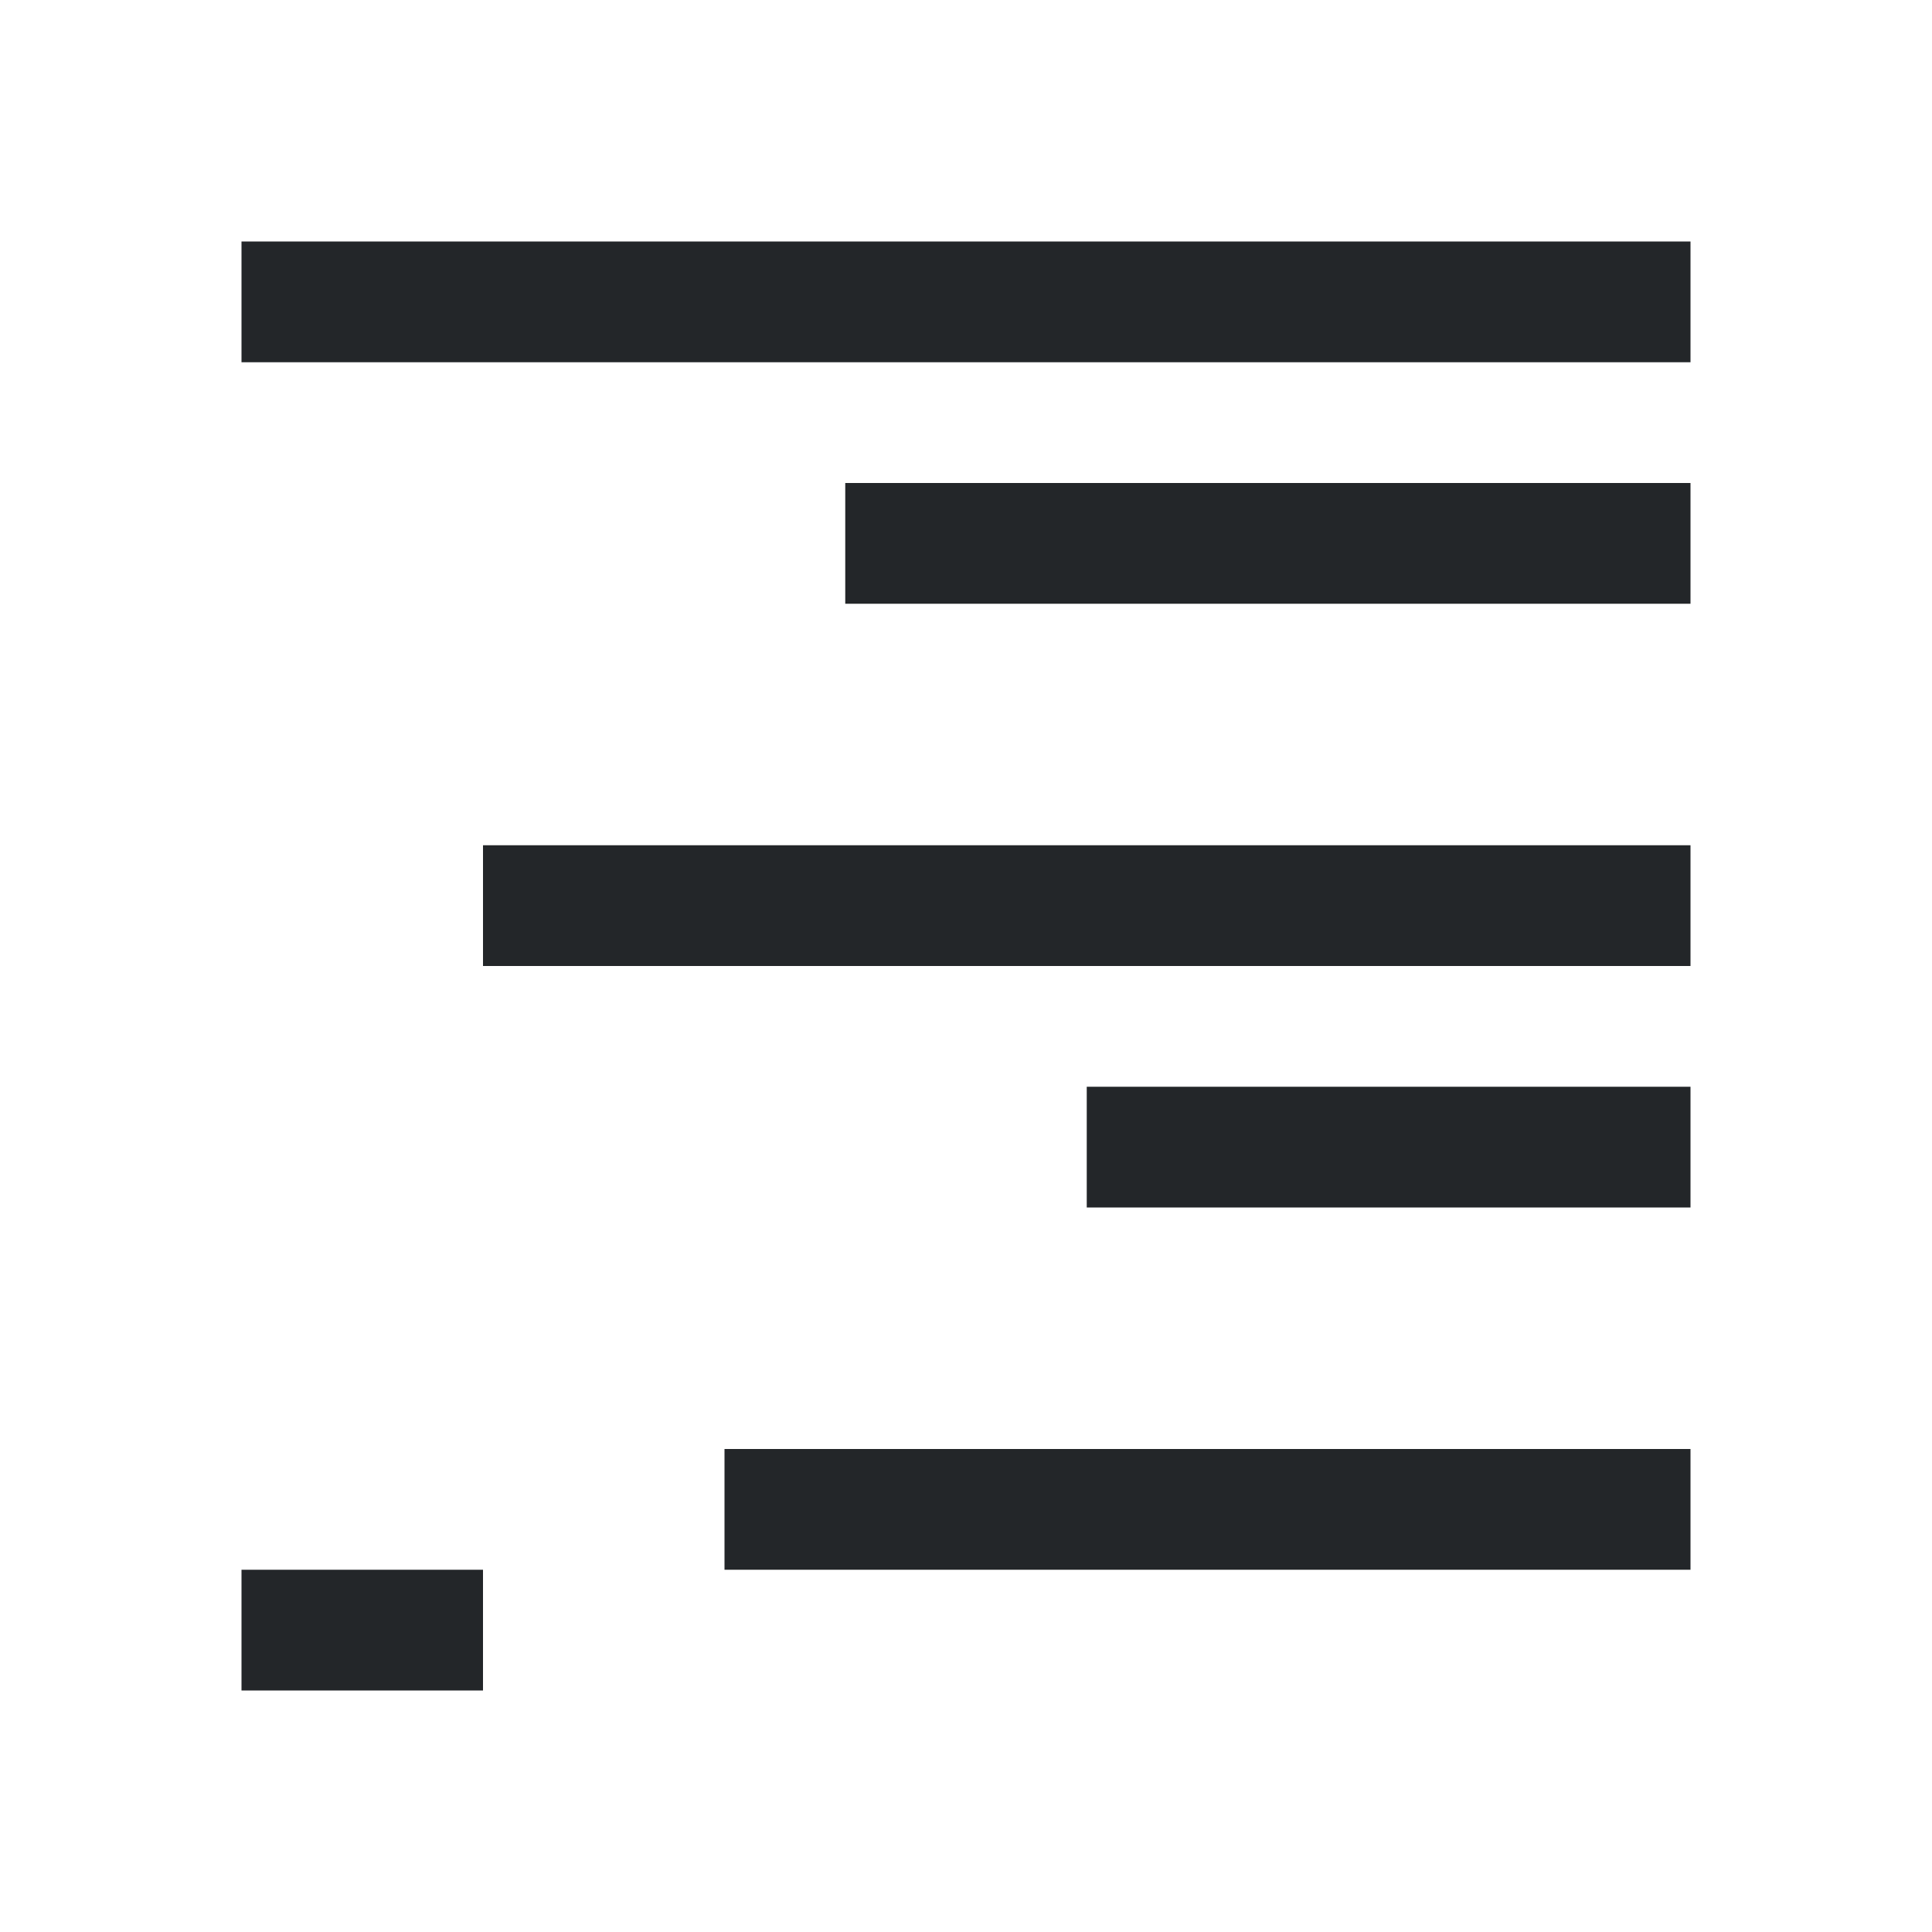
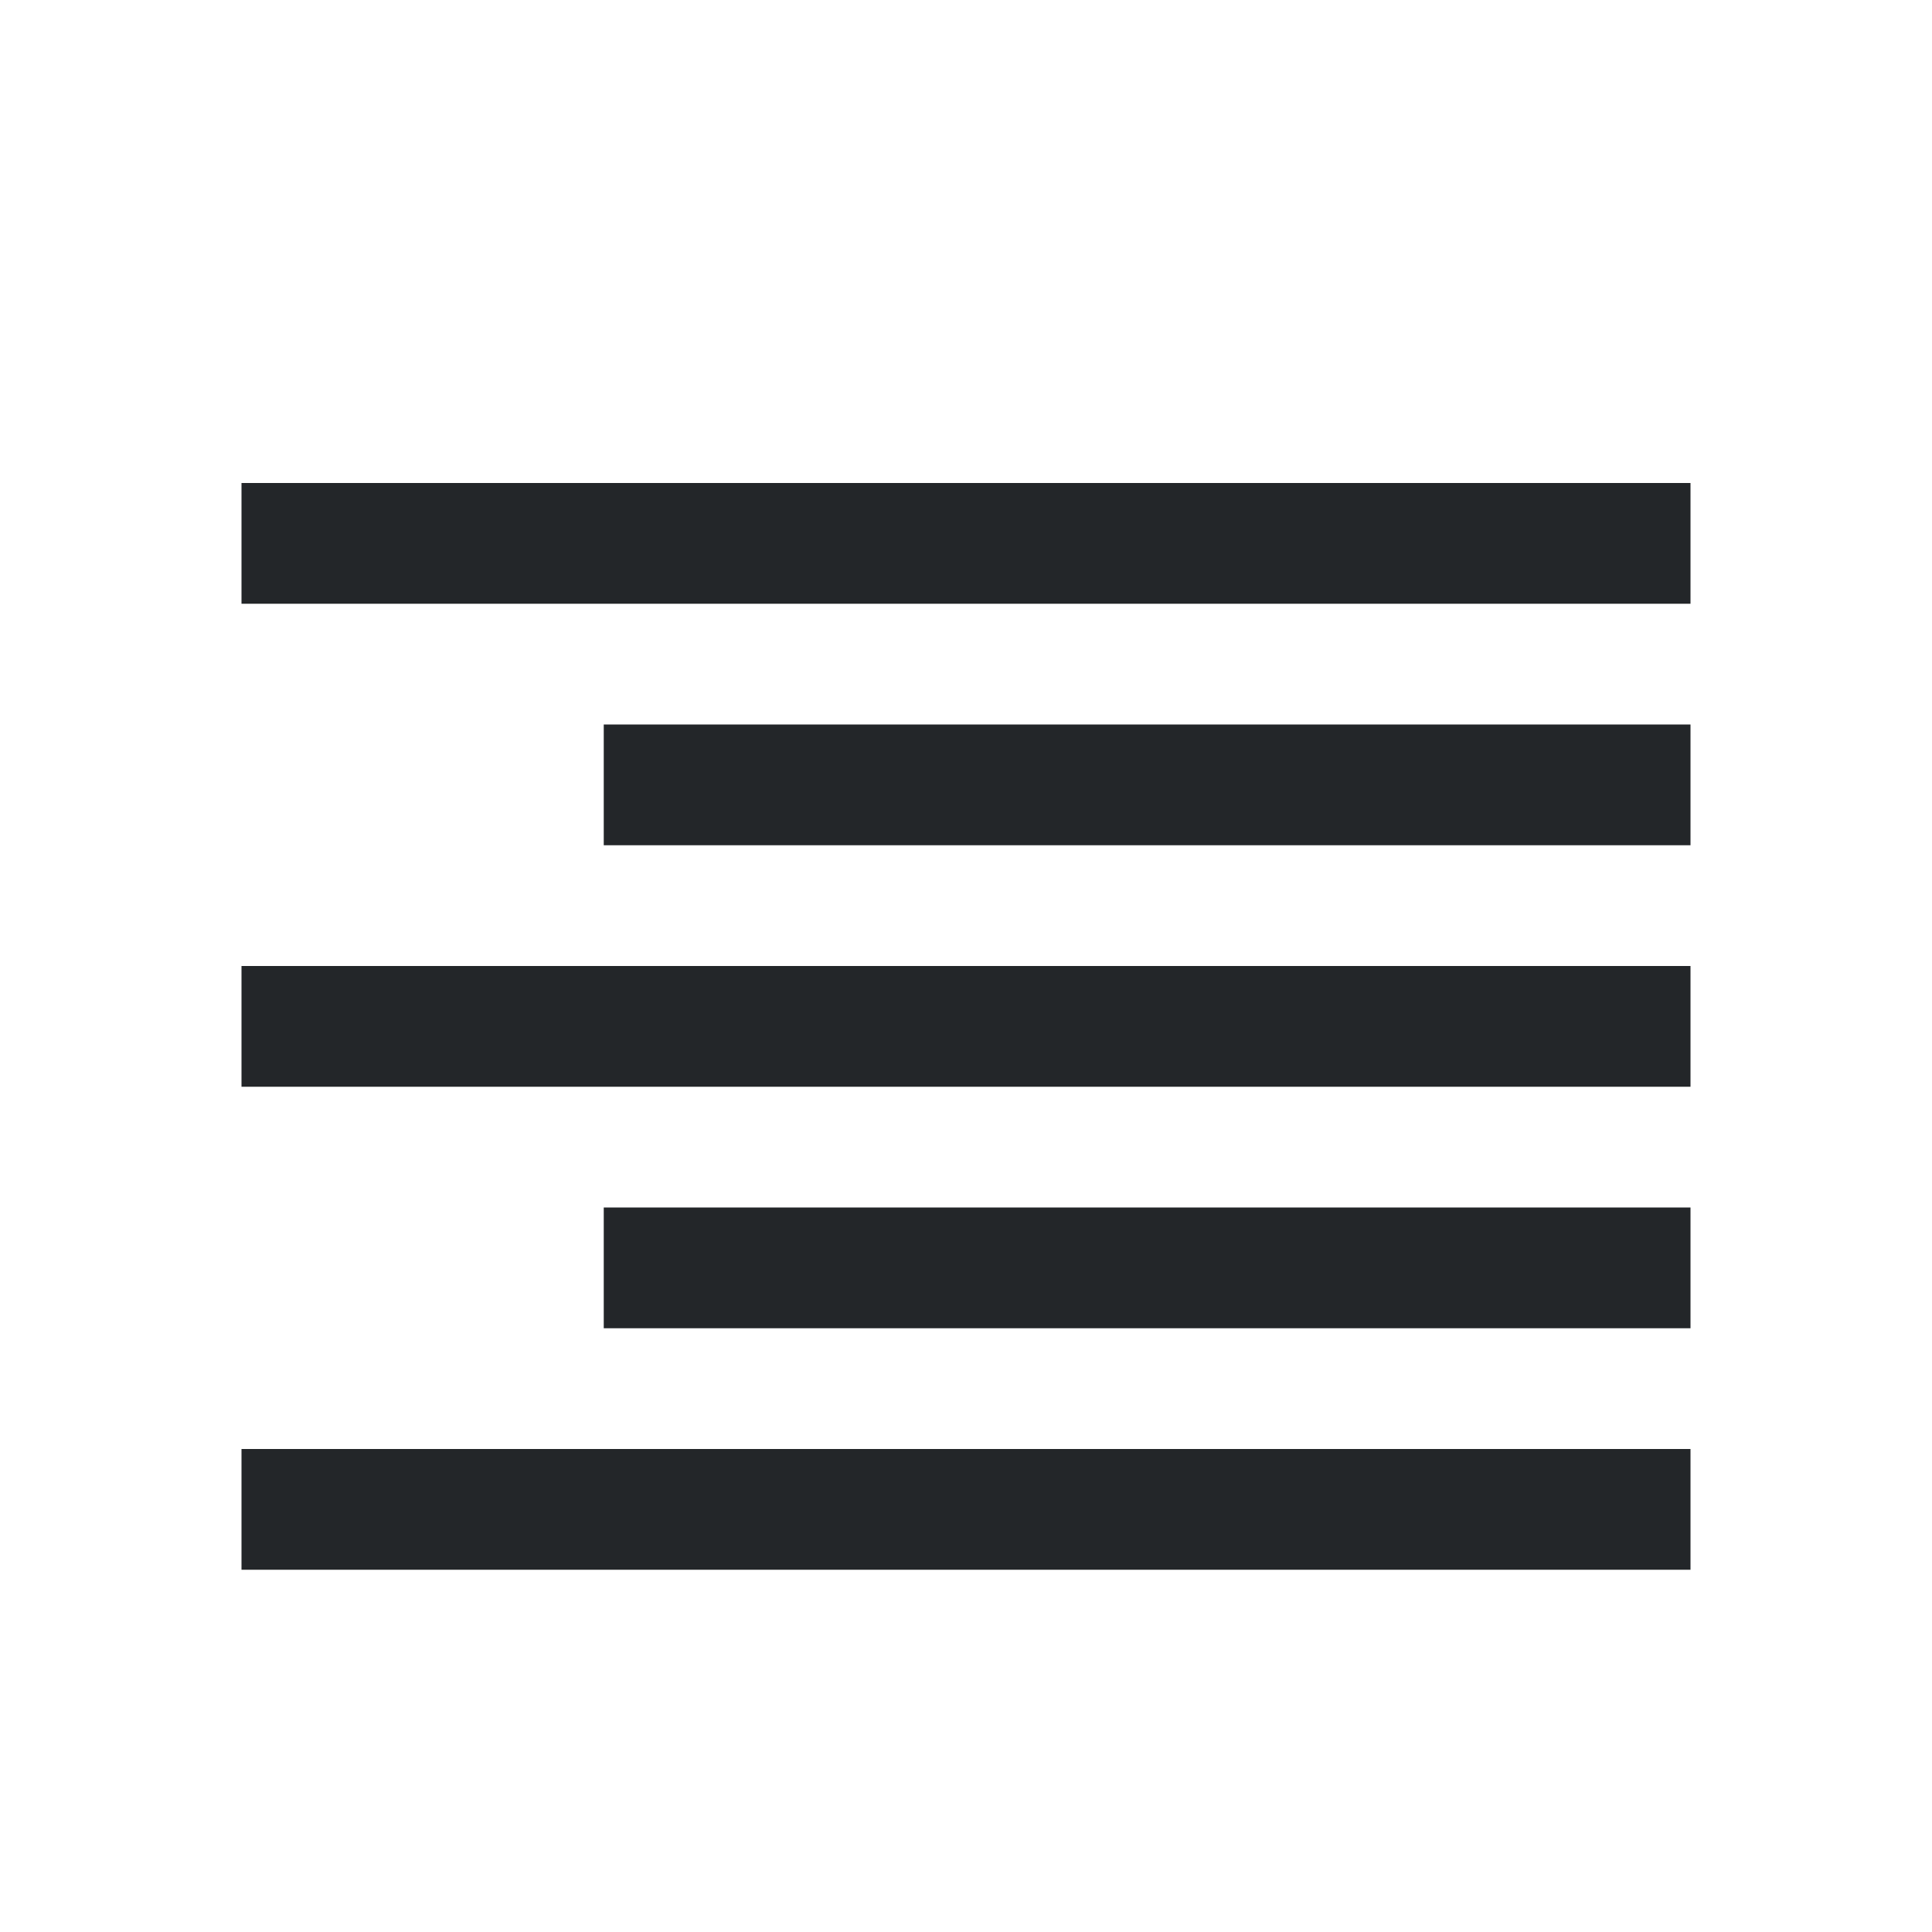
- <svg xmlns="http://www.w3.org/2000/svg" viewBox="0 0 16 16">
-   <path d="m2 2v1h12v-1zm5 2v1h7v-1zm-3 3v1h10v-1zm5 2v1h5v-1zm-3 3v1h8v-1zm-4 1v1h2v-1z" fill="#232629" />
+ <svg xmlns="http://www.w3.org/2000/svg" viewBox="0 0 16 16" version="1.1" id="svg4">
+   <defs id="defs8" />
+   <g style="color:#bebebe;fill:#232629;fill-opacity:1" transform="matrix(-1,0,0,1,187,-400)" id="g12">
+     <rect height="1" style="overflow:visible;fill:#232629;fill-opacity:1;marker:none" width="12" x="173" y="404" overflow="visible" id="rect2" />
+     <rect height="1" style="overflow:visible;fill:#232629;fill-opacity:1;marker:none" width="9" x="173" y="406" overflow="visible" id="rect4" />
+     <rect height="1" style="overflow:visible;fill:#232629;fill-opacity:1;marker:none" width="9" x="173" y="410" overflow="visible" id="rect6" />
+     <rect height="1" style="overflow:visible;fill:#232629;fill-opacity:1;marker:none" width="12" x="173" y="412" overflow="visible" id="rect8" />
+     <rect height="1" style="overflow:visible;fill:#232629;fill-opacity:1;stroke-width:0.926;marker:none" width="12" x="173" y="408" overflow="visible" id="rect10" />
+   </g>
</svg>
